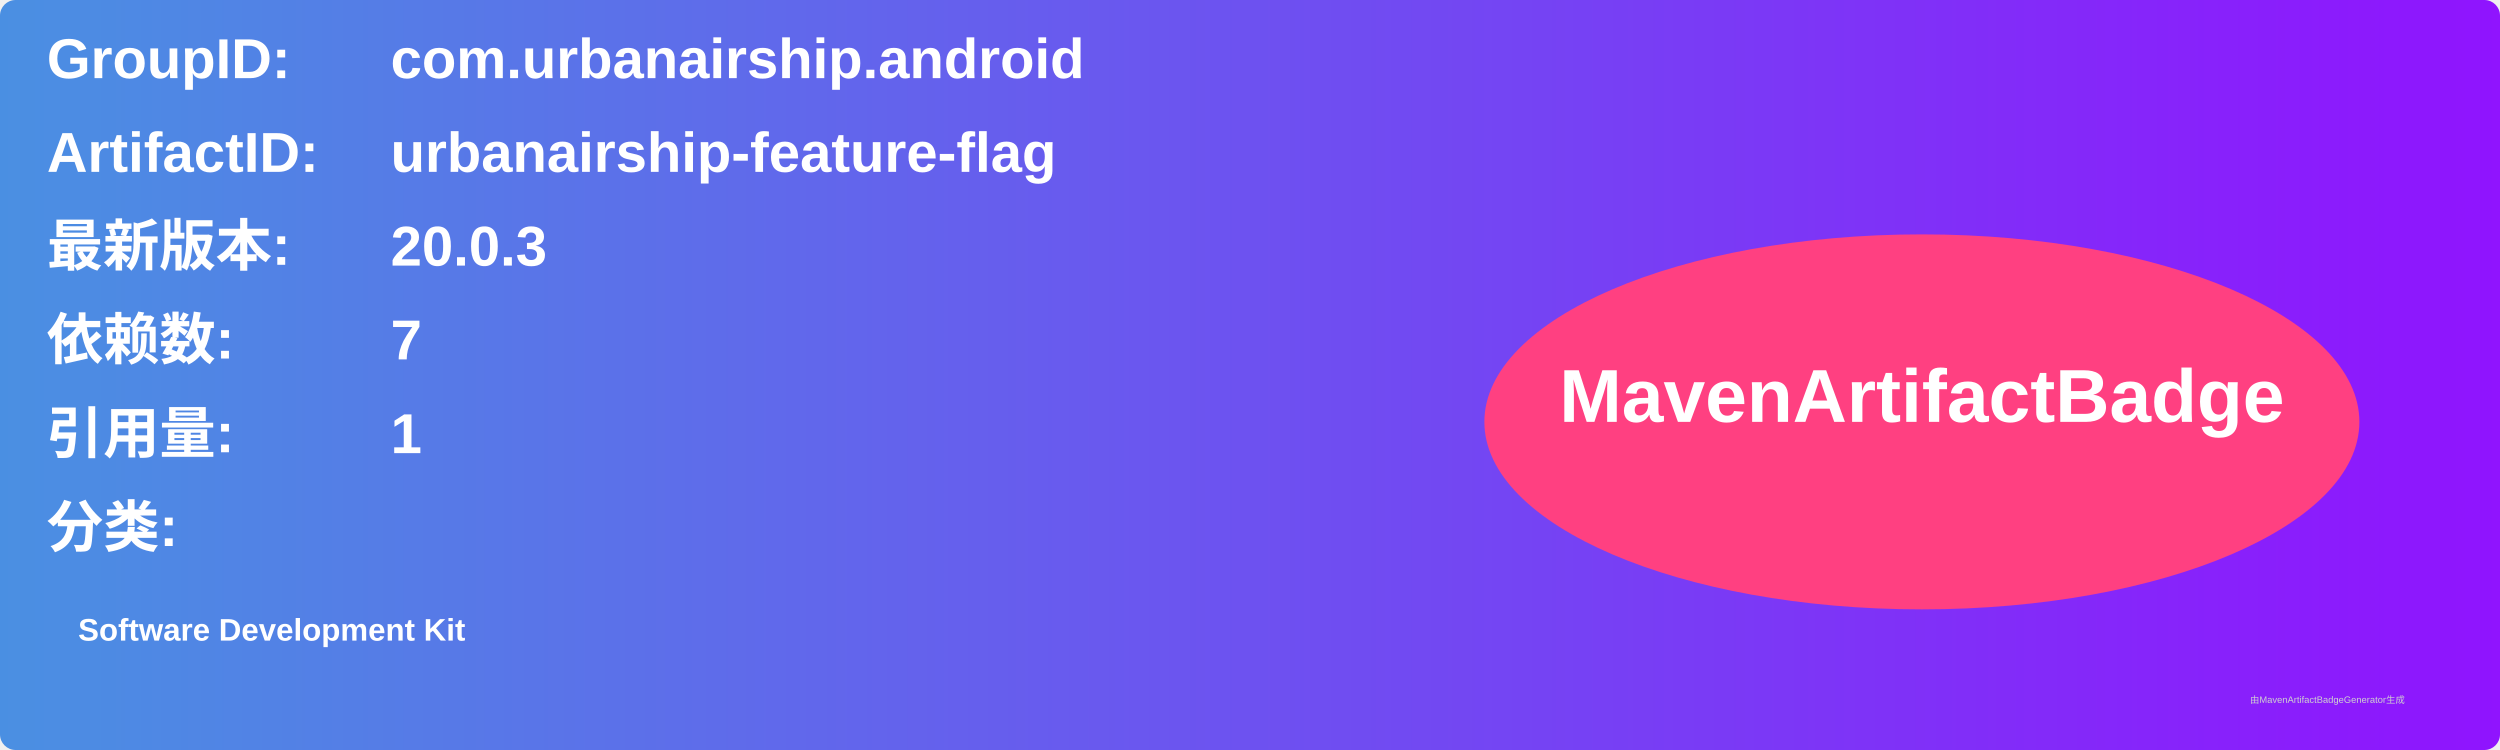
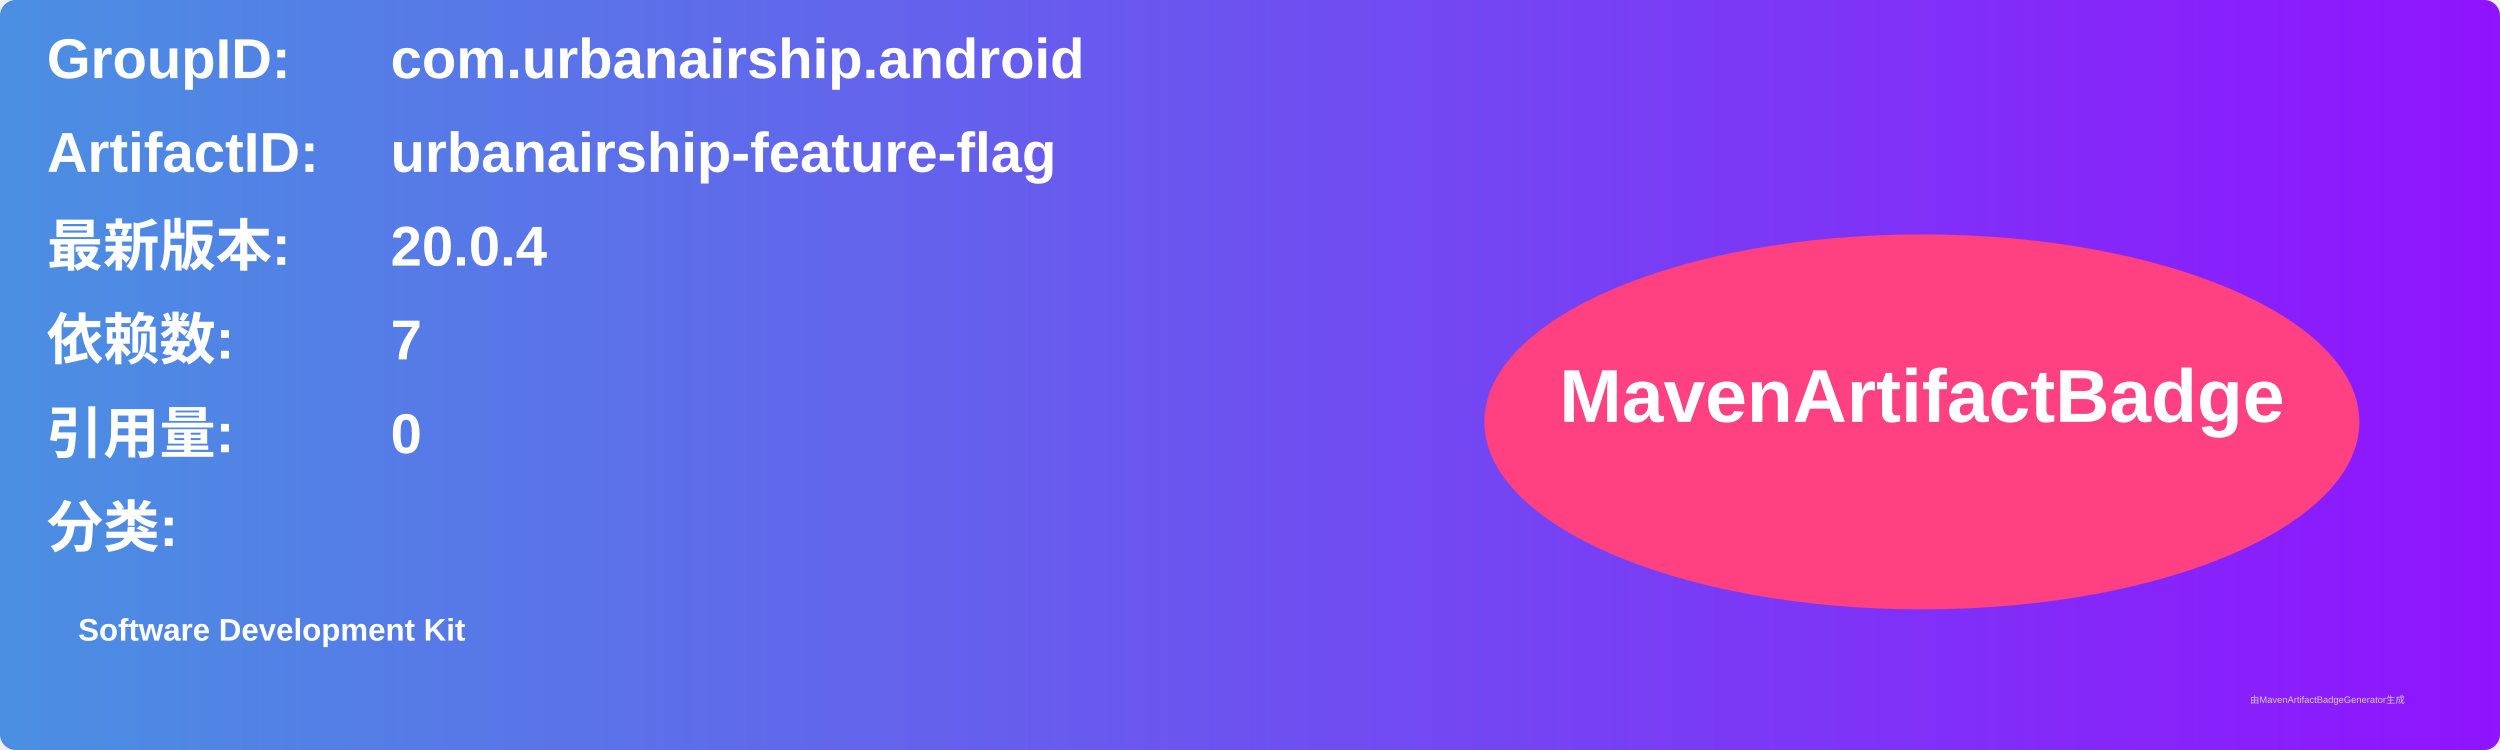
<svg xmlns="http://www.w3.org/2000/svg" width="800" height="240" viewBox="0 0 800 240">
  <linearGradient id="grad" x1="0%" y1="0%" x2="100%" y2="0%">
    <stop offset="0%" stop-color="#4a90e2" />
    <stop offset="100%" stop-color="#9013fe" />
  </linearGradient>
  <rect width="100%" height="100%" rx="5" ry="5" fill="url(#grad)" />
  <g transform="translate(15, 15)">
    <text x="0" y="10" font-family="Arial" font-size="18" fill="white" font-weight="bold" width="260">GroupID:</text>
    <text x="110" y="10" font-family="Arial" font-size="18" fill="white" font-weight="bold" width="460">com.urbanairship.android</text>
    <text x="0" y="40" font-family="Arial" font-size="18" fill="white" font-weight="bold" width="260">ArtifactID:</text>
    <text x="110" y="40" font-family="Arial" font-size="18" fill="white" font-weight="bold" width="460">urbanairship-feature-flag</text>
    <text x="0" y="70" font-family="Arial" font-size="18" fill="white" font-weight="bold">最新版本:</text>
    <text x="110" y="70" font-family="Arial" font-size="18" fill="white" font-weight="bold">
-       <tspan font-weight="bold">20.0.3</tspan>
+       <tspan font-weight="bold">20.0.4</tspan>
    </text>
    <text x="0" y="100" font-family="Arial" font-size="18" fill="white" font-weight="bold">依赖数: </text>
    <text x="110" y="100" font-family="Arial" font-size="18" fill="white">
      <tspan font-weight="bold">7</tspan>
    </text>
    <text x="0" y="130" font-family="Arial" font-size="18" fill="white" font-weight="bold">引用量: </text>
    <text x="110" y="130" font-family="Arial" font-size="18" fill="white">
-       <tspan font-weight="bold">1</tspan>
+       <tspan font-weight="bold">0</tspan>
    </text>
    <text x="0" y="160" font-family="Arial" font-size="18" fill="white" font-weight="bold">分类:</text>
    <text x="10" y="190" font-family="Arial" font-size="10" fill="white">
      <tspan font-weight="bold">Software Development Kit</tspan>
    </text>
    <ellipse cx="600" cy="120" rx="140" ry="60" fill="#ff4081" />
    <text x="600" y="120" text-anchor="middle" font-family="Arial" font-size="24" fill="white" font-weight="bold">MavenArtifactBadge</text>
  </g>
  <text x="720" y="225" font-family="Arial" font-size="3" fill="#d0d0d0">由MavenArtifactBadgeGenerator生成</text>
</svg>
